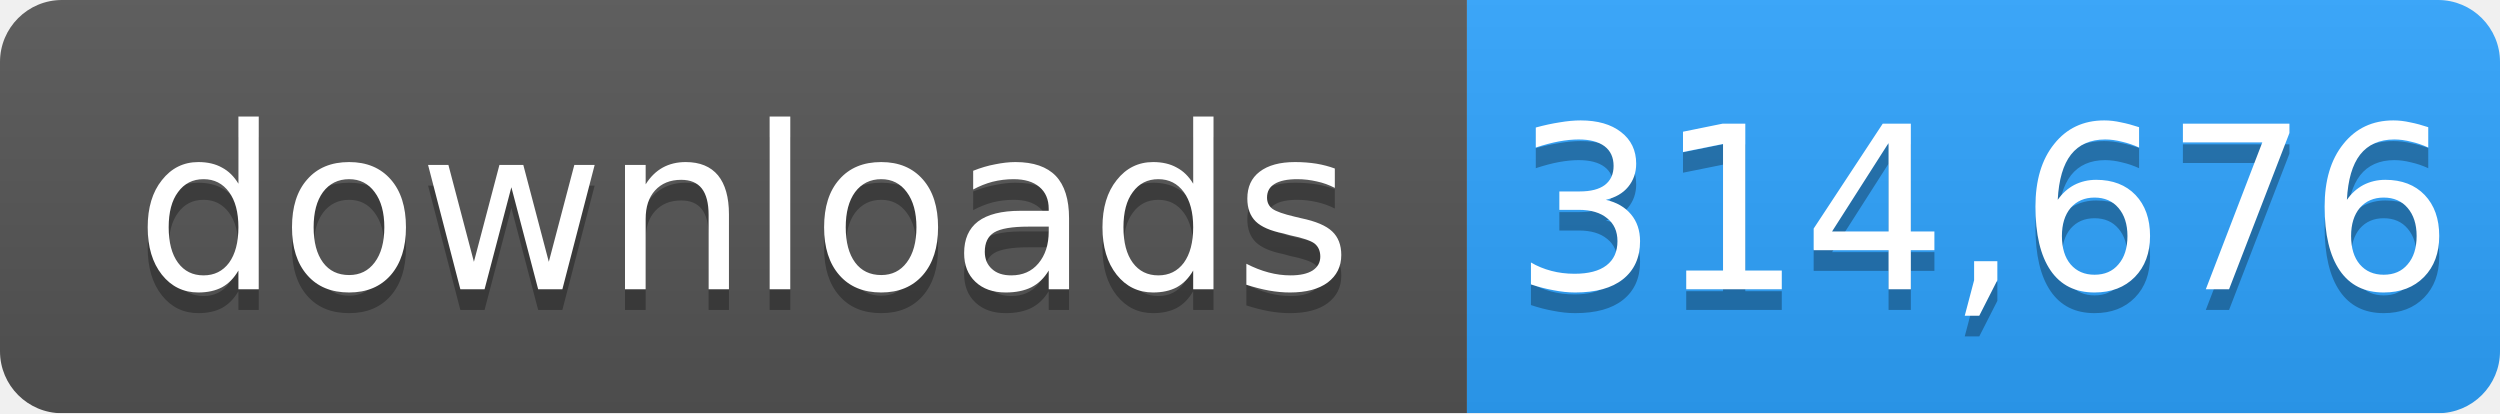
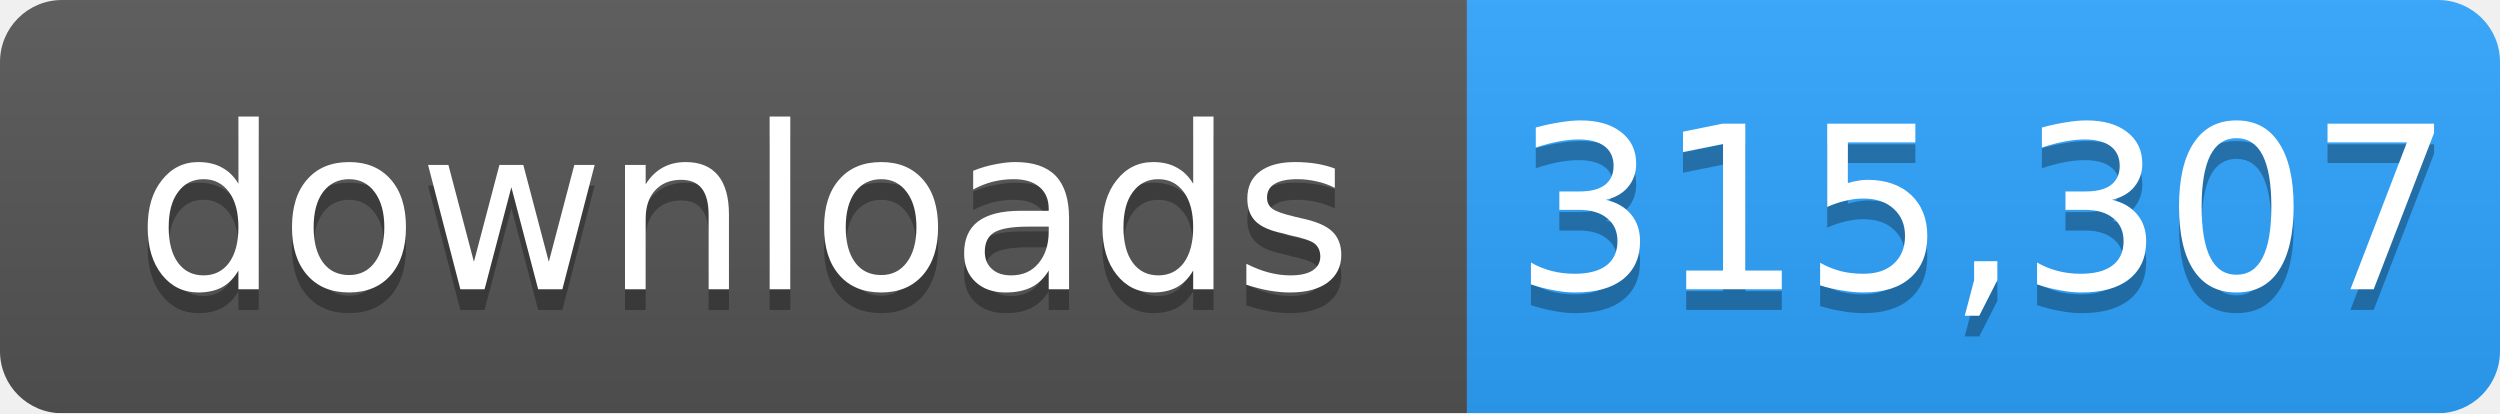
- <svg xmlns="http://www.w3.org/2000/svg" width="121" height="20" role="img" aria-label="downloads: 314,676">
+ <svg xmlns="http://www.w3.org/2000/svg" width="121" height="20" role="img" aria-label="downloads: 315,307">
  <linearGradient id="s" x2="0" y2="100%">
    <stop offset="0" stop-color="#bbb" stop-opacity=".1" />
    <stop offset="1" stop-opacity=".1" />
  </linearGradient>
  <mask id="m">
    <rect width="121" height="20" rx="3" fill="#fff" />
  </mask>
  <g mask="url(#m)">
    <rect width="71" height="20" fill="#555" />
    <rect x="71" width="50" height="20" fill="#2ea4ff" />
    <rect width="121" height="20" fill="url(#s)" />
  </g>
  <g fill="#fff" text-anchor="middle" font-family="Verdana,Geneva,DejaVu Sans,sans-serif" font-size="11">
    <text x="36" y="15" fill="#010101" fill-opacity=".3">downloads</text>
    <text x="36" y="14">downloads</text>
-     <text x="96" y="15" fill="#010101" fill-opacity=".3">314,676</text>
-     <text x="96" y="14">314,676</text>
+     <text x="96" y="15" fill="#010101" fill-opacity=".3">315,307</text>
+     <text x="96" y="14">315,307</text>
  </g>
</svg>
